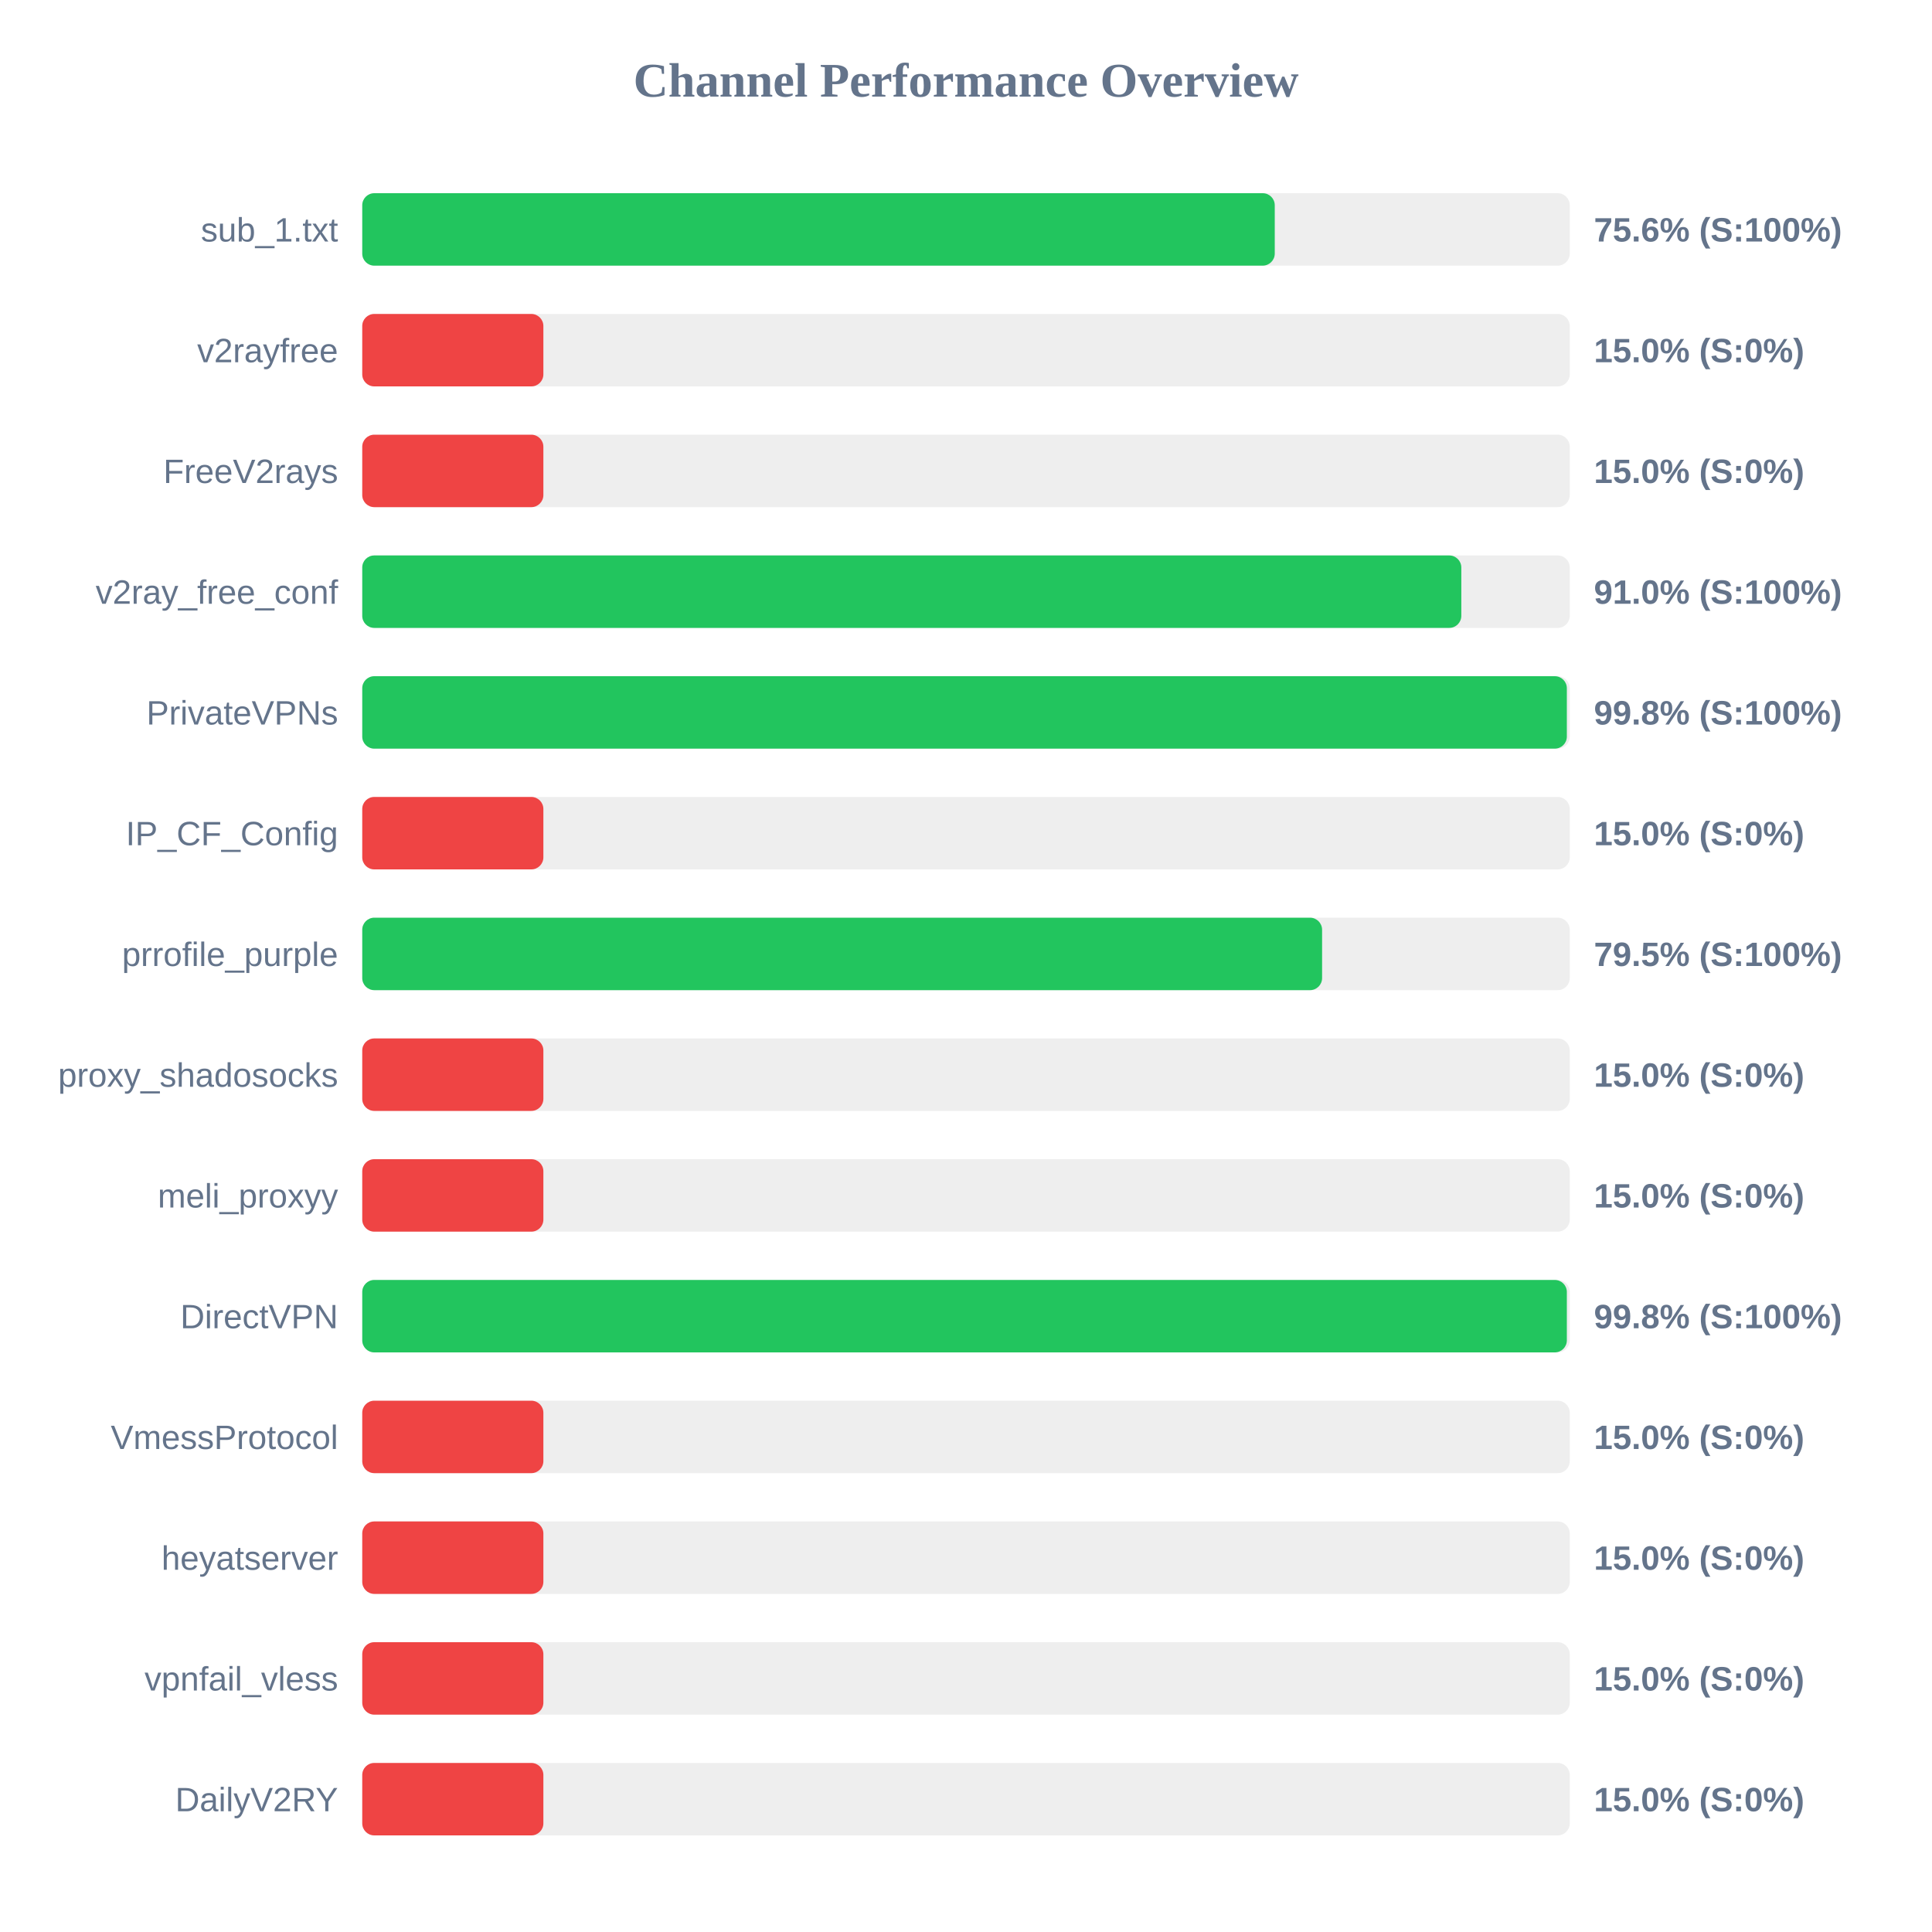
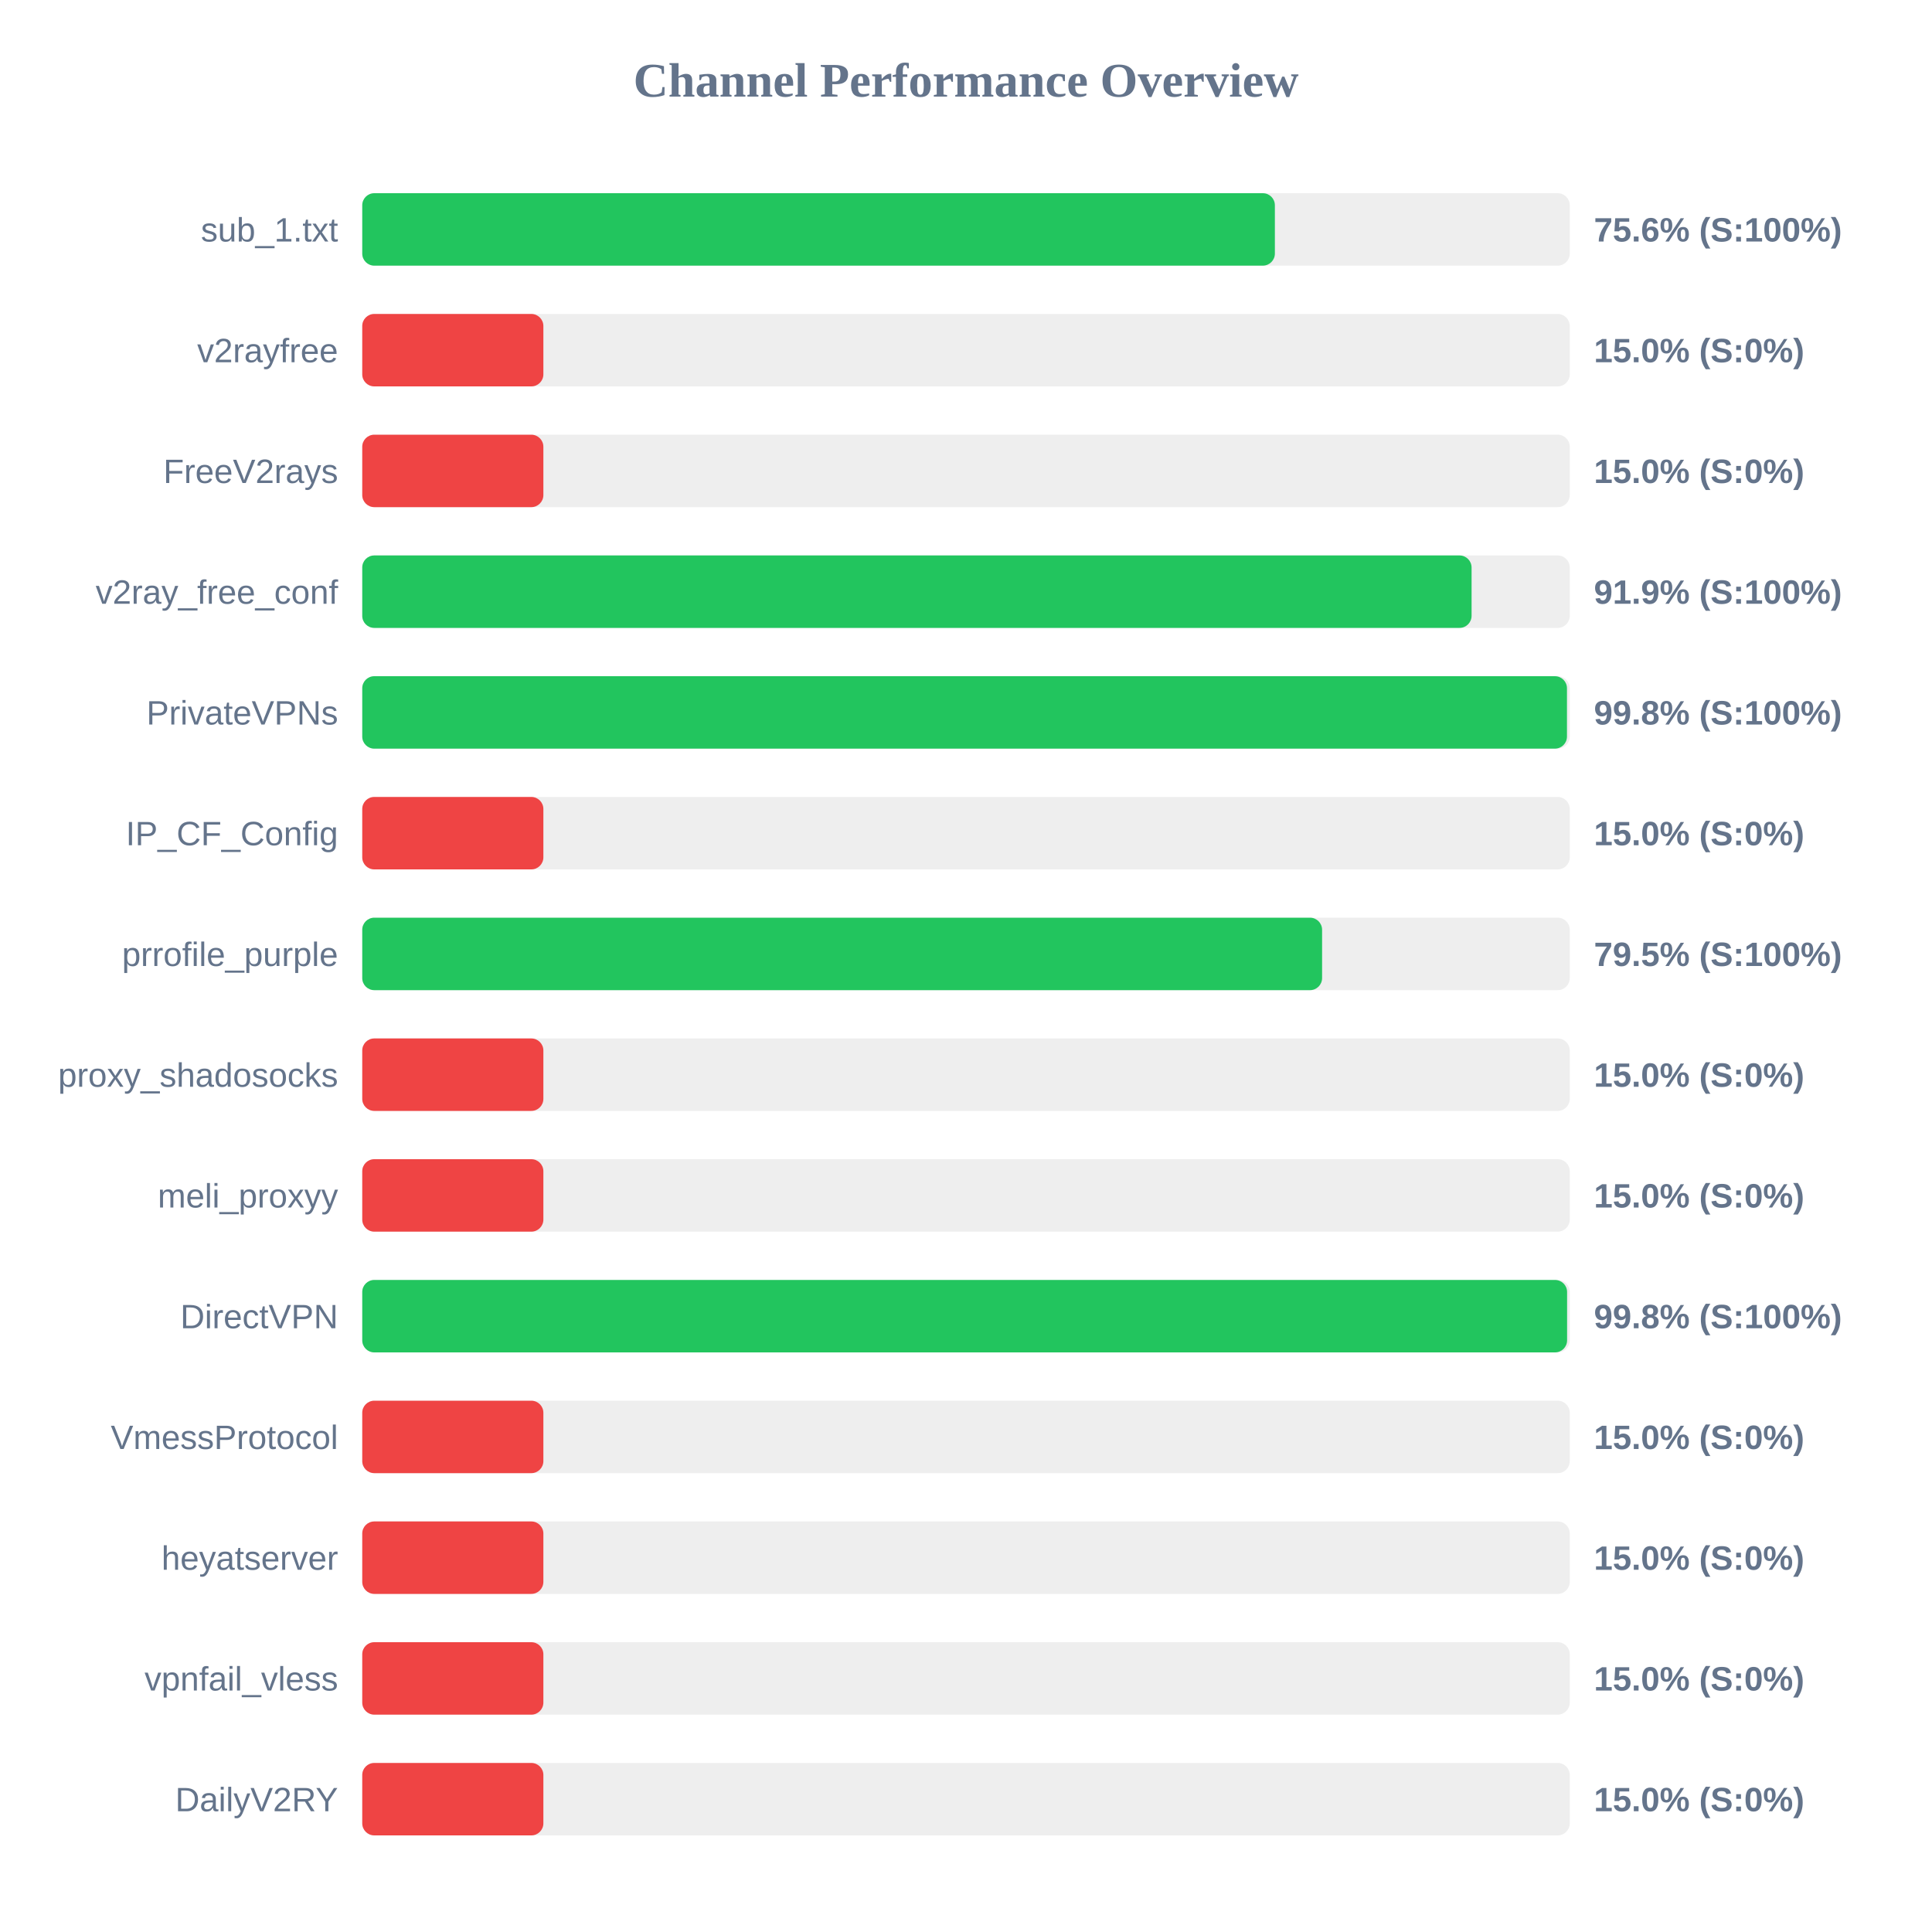
<svg xmlns="http://www.w3.org/2000/svg" width="800" height="800" version="1.1">
  <style>
        .row { font: 14px Arial; fill: #64748b; }
        .score { font: bold 14px Arial; fill: #64748b; }
    </style>
  <text x="400" y="40" text-anchor="middle" font-size="20px" font-weight="bold" fill="#64748b">Channel Performance Overview</text>
  <rect x="150" y="80" width="500" height="30" fill="#eee" rx="5" />
-   <rect x="150" y="80" width="377.85" height="30" fill="#22c55e" rx="5" />
+   <rect x="150" y="80" width="377.9" height="30" fill="#22c55e" rx="5" />
  <text x="140" y="100" text-anchor="end" class="row">sub_1.txt</text>
  <text x="660" y="100" text-anchor="start" class="score">75.6% (S:100%)</text>
  <rect x="150" y="130" width="500" height="30" fill="#eee" rx="5" />
  <rect x="150" y="130" width="75.0" height="30" fill="#ef4444" rx="5" />
  <text x="140" y="150" text-anchor="end" class="row">v2rayfree</text>
  <text x="660" y="150" text-anchor="start" class="score">15.0% (S:0%)</text>
  <rect x="150" y="180" width="500" height="30" fill="#eee" rx="5" />
  <rect x="150" y="180" width="75.0" height="30" fill="#ef4444" rx="5" />
  <text x="140" y="200" text-anchor="end" class="row">FreeV2rays</text>
  <text x="660" y="200" text-anchor="start" class="score">15.0% (S:0%)</text>
  <rect x="150" y="230" width="500" height="30" fill="#eee" rx="5" />
-   <rect x="150" y="230" width="455.1" height="30" fill="#22c55e" rx="5" />
+   <rect x="150" y="230" width="459.35" height="30" fill="#22c55e" rx="5" />
  <text x="140" y="250" text-anchor="end" class="row">v2ray_free_conf</text>
-   <text x="660" y="250" text-anchor="start" class="score">91.0% (S:100%)</text>
+   <text x="660" y="250" text-anchor="start" class="score">91.9% (S:100%)</text>
  <rect x="150" y="280" width="500" height="30" fill="#eee" rx="5" />
-   <rect x="150" y="280" width="498.8" height="30" fill="#22c55e" rx="5" />
+   <rect x="150" y="280" width="498.85" height="30" fill="#22c55e" rx="5" />
  <text x="140" y="300" text-anchor="end" class="row">PrivateVPNs</text>
  <text x="660" y="300" text-anchor="start" class="score">99.8% (S:100%)</text>
  <rect x="150" y="330" width="500" height="30" fill="#eee" rx="5" />
  <rect x="150" y="330" width="75.0" height="30" fill="#ef4444" rx="5" />
  <text x="140" y="350" text-anchor="end" class="row">IP_CF_Config</text>
  <text x="660" y="350" text-anchor="start" class="score">15.0% (S:0%)</text>
  <rect x="150" y="380" width="500" height="30" fill="#eee" rx="5" />
  <rect x="150" y="380" width="397.45" height="30" fill="#22c55e" rx="5" />
  <text x="140" y="400" text-anchor="end" class="row">prrofile_purple</text>
  <text x="660" y="400" text-anchor="start" class="score">79.5% (S:100%)</text>
  <rect x="150" y="430" width="500" height="30" fill="#eee" rx="5" />
  <rect x="150" y="430" width="75.0" height="30" fill="#ef4444" rx="5" />
  <text x="140" y="450" text-anchor="end" class="row">proxy_shadosocks</text>
  <text x="660" y="450" text-anchor="start" class="score">15.0% (S:0%)</text>
  <rect x="150" y="480" width="500" height="30" fill="#eee" rx="5" />
  <rect x="150" y="480" width="75.0" height="30" fill="#ef4444" rx="5" />
  <text x="140" y="500" text-anchor="end" class="row">meli_proxyy</text>
  <text x="660" y="500" text-anchor="start" class="score">15.0% (S:0%)</text>
  <rect x="150" y="530" width="500" height="30" fill="#eee" rx="5" />
-   <rect x="150" y="530" width="498.8" height="30" fill="#22c55e" rx="5" />
+   <rect x="150" y="530" width="498.9" height="30" fill="#22c55e" rx="5" />
  <text x="140" y="550" text-anchor="end" class="row">DirectVPN</text>
  <text x="660" y="550" text-anchor="start" class="score">99.8% (S:100%)</text>
  <rect x="150" y="580" width="500" height="30" fill="#eee" rx="5" />
  <rect x="150" y="580" width="75.0" height="30" fill="#ef4444" rx="5" />
  <text x="140" y="600" text-anchor="end" class="row">VmessProtocol</text>
  <text x="660" y="600" text-anchor="start" class="score">15.0% (S:0%)</text>
  <rect x="150" y="630" width="500" height="30" fill="#eee" rx="5" />
  <rect x="150" y="630" width="75.0" height="30" fill="#ef4444" rx="5" />
  <text x="140" y="650" text-anchor="end" class="row">heyatserver</text>
  <text x="660" y="650" text-anchor="start" class="score">15.0% (S:0%)</text>
  <rect x="150" y="680" width="500" height="30" fill="#eee" rx="5" />
  <rect x="150" y="680" width="75.0" height="30" fill="#ef4444" rx="5" />
  <text x="140" y="700" text-anchor="end" class="row">vpnfail_vless</text>
  <text x="660" y="700" text-anchor="start" class="score">15.0% (S:0%)</text>
  <rect x="150" y="730" width="500" height="30" fill="#eee" rx="5" />
  <rect x="150" y="730" width="75.0" height="30" fill="#ef4444" rx="5" />
  <text x="140" y="750" text-anchor="end" class="row">DailyV2RY</text>
  <text x="660" y="750" text-anchor="start" class="score">15.0% (S:0%)</text>
</svg>
